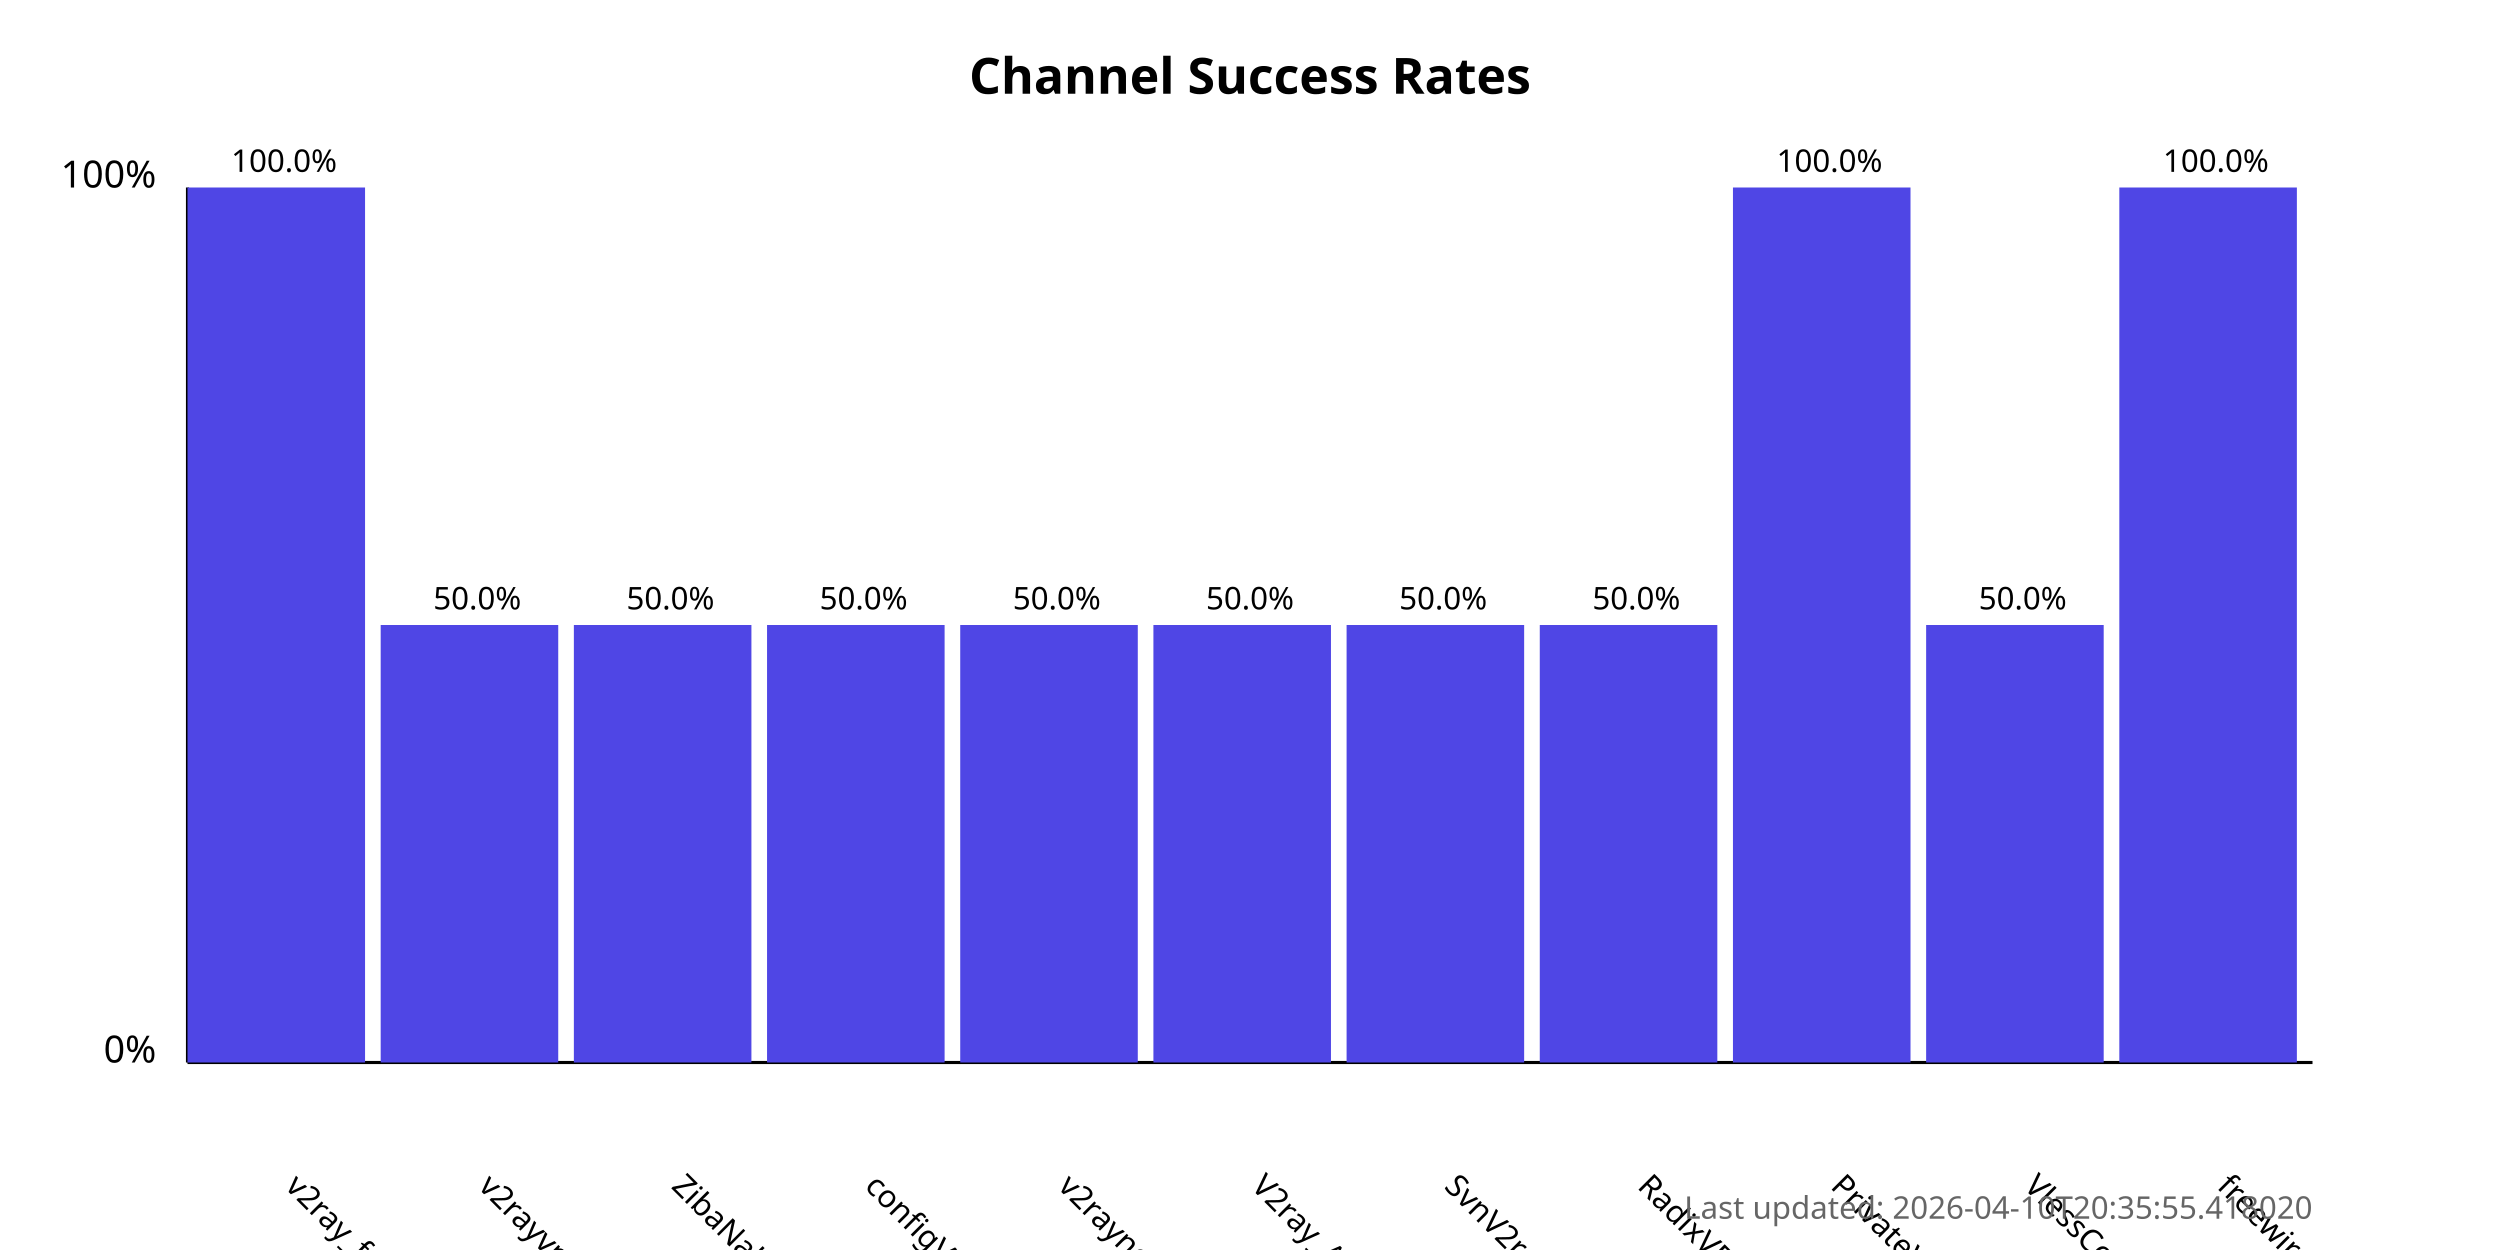
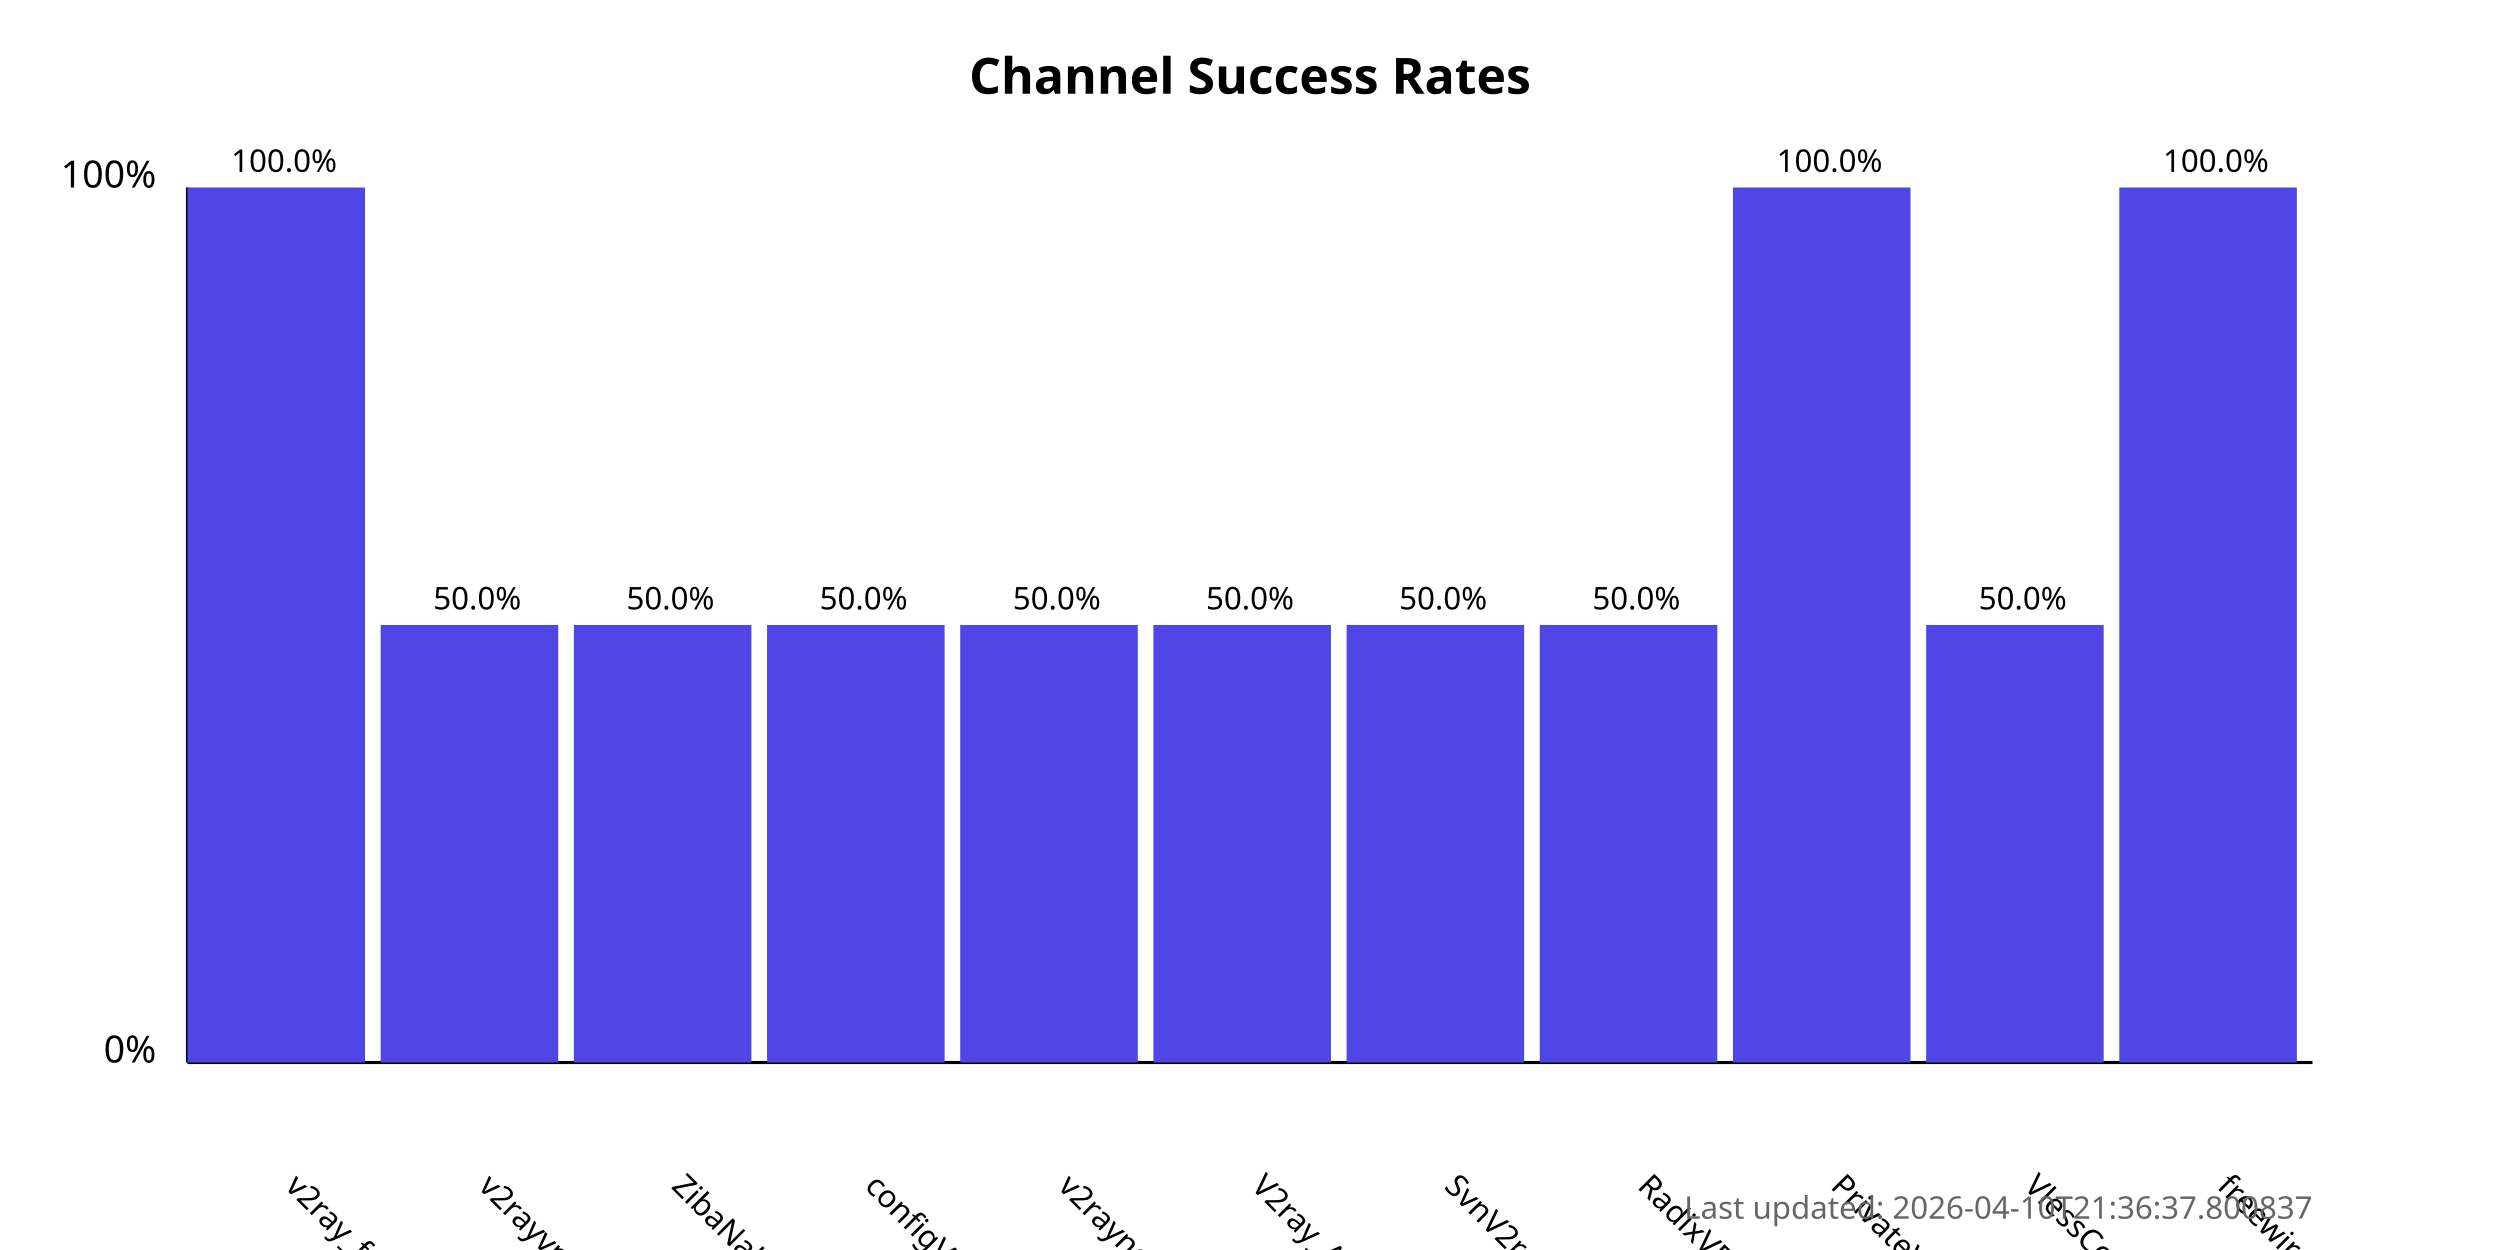
<svg xmlns="http://www.w3.org/2000/svg" width="800" height="400">
  <style>
            .chart-title { font: bold 16px sans-serif; }
            .axis-label { font: 12px sans-serif; }
            .tick-label { font: 10px sans-serif; }
            .bar { fill: #4f46e5; }
            .bar:hover { fill: #6366f1; }
            .timestamp { font: 10px sans-serif; fill: #666; }
        </style>
  <text x="400.0" y="30" text-anchor="middle" class="chart-title">
            Channel Success Rates
        </text>
  <line x1="60" y1="340" x2="60" y2="60" stroke="black" stroke-width="1" />
  <line x1="60" y1="340" x2="740" y2="340" stroke="black" stroke-width="1" />
  <text x="50" y="340" text-anchor="end" class="axis-label">0%</text>
  <text x="50" y="60" text-anchor="end" class="axis-label">100%</text>
  <g>
    <rect x="60" y="60.0" width="56.818" height="280.0" class="bar" />
    <text x="90.909" y="380" transform="rotate(45, 90.90909, 380)" text-anchor="start" class="tick-label">
                v2ray_free_conf
            </text>
    <text x="90.909" y="55.0" text-anchor="middle" class="tick-label">
                100.0%
            </text>
  </g>
  <g>
    <rect x="121.818" y="200.0" width="56.818" height="140.0" class="bar" />
    <text x="152.727" y="380" transform="rotate(45, 152.7273, 380)" text-anchor="start" class="tick-label">
                v2rayvpno
            </text>
    <text x="152.727" y="195.0" text-anchor="middle" class="tick-label">
                50.0%
            </text>
  </g>
  <g>
    <rect x="183.636" y="200.0" width="56.818" height="140.0" class="bar" />
    <text x="214.545" y="380" transform="rotate(45, 214.5455, 380)" text-anchor="start" class="tick-label">
                ZibaNabz
            </text>
    <text x="214.545" y="195.0" text-anchor="middle" class="tick-label">
                50.0%
            </text>
  </g>
  <g>
    <rect x="245.455" y="200.0" width="56.818" height="140.0" class="bar" />
    <text x="276.364" y="380" transform="rotate(45, 276.3636, 380)" text-anchor="start" class="tick-label">
                configV2rayForFree
            </text>
    <text x="276.364" y="195.0" text-anchor="middle" class="tick-label">
                50.0%
            </text>
  </g>
  <g>
    <rect x="307.273" y="200.0" width="56.818" height="140.0" class="bar" />
    <text x="338.182" y="380" transform="rotate(45, 338.1818, 380)" text-anchor="start" class="tick-label">
                v2rayngvpn
            </text>
    <text x="338.182" y="195.0" text-anchor="middle" class="tick-label">
                50.0%
            </text>
  </g>
  <g>
    <rect x="369.091" y="200.0" width="56.818" height="140.0" class="bar" />
    <text x="400.0" y="380" transform="rotate(45, 400.0, 380)" text-anchor="start" class="tick-label">
                V2ray_Alpha
            </text>
    <text x="400.0" y="195.0" text-anchor="middle" class="tick-label">
                50.0%
            </text>
  </g>
  <g>
    <rect x="430.909" y="200.0" width="56.818" height="140.0" class="bar" />
    <text x="461.818" y="380" transform="rotate(45, 461.8182, 380)" text-anchor="start" class="tick-label">
                SvnV2ray
            </text>
    <text x="461.818" y="195.0" text-anchor="middle" class="tick-label">
                50.0%
            </text>
  </g>
  <g>
    <rect x="492.727" y="200.0" width="56.818" height="140.0" class="bar" />
    <text x="523.636" y="380" transform="rotate(45, 523.6364, 380)" text-anchor="start" class="tick-label">
                RadixVPN
            </text>
    <text x="523.636" y="195.0" text-anchor="middle" class="tick-label">
                50.0%
            </text>
  </g>
  <g>
    <rect x="554.545" y="60.0" width="56.818" height="280.0" class="bar" />
    <text x="585.455" y="380" transform="rotate(45, 585.4545, 380)" text-anchor="start" class="tick-label">
                PrivateVPNs
            </text>
    <text x="585.455" y="55.0" text-anchor="middle" class="tick-label">
                100.0%
            </text>
  </g>
  <g>
    <rect x="616.364" y="200.0" width="56.818" height="140.0" class="bar" />
    <text x="647.273" y="380" transform="rotate(45, 647.2727, 380)" text-anchor="start" class="tick-label">
                VlessConfig
            </text>
    <text x="647.273" y="195.0" text-anchor="middle" class="tick-label">
                50.0%
            </text>
  </g>
  <g>
    <rect x="678.182" y="60.0" width="56.818" height="280.0" class="bar" />
    <text x="709.091" y="380" transform="rotate(45, 709.0909, 380)" text-anchor="start" class="tick-label">
                freewireguard
            </text>
    <text x="709.091" y="55.0" text-anchor="middle" class="tick-label">
                100.0%
            </text>
  </g>
  <text x="740" y="390" text-anchor="end" class="timestamp">
-             Last updated: 2026-04-10T20:35:55.418020
+             Last updated: 2026-04-10T21:36:37.800837
        </text>
</svg>
